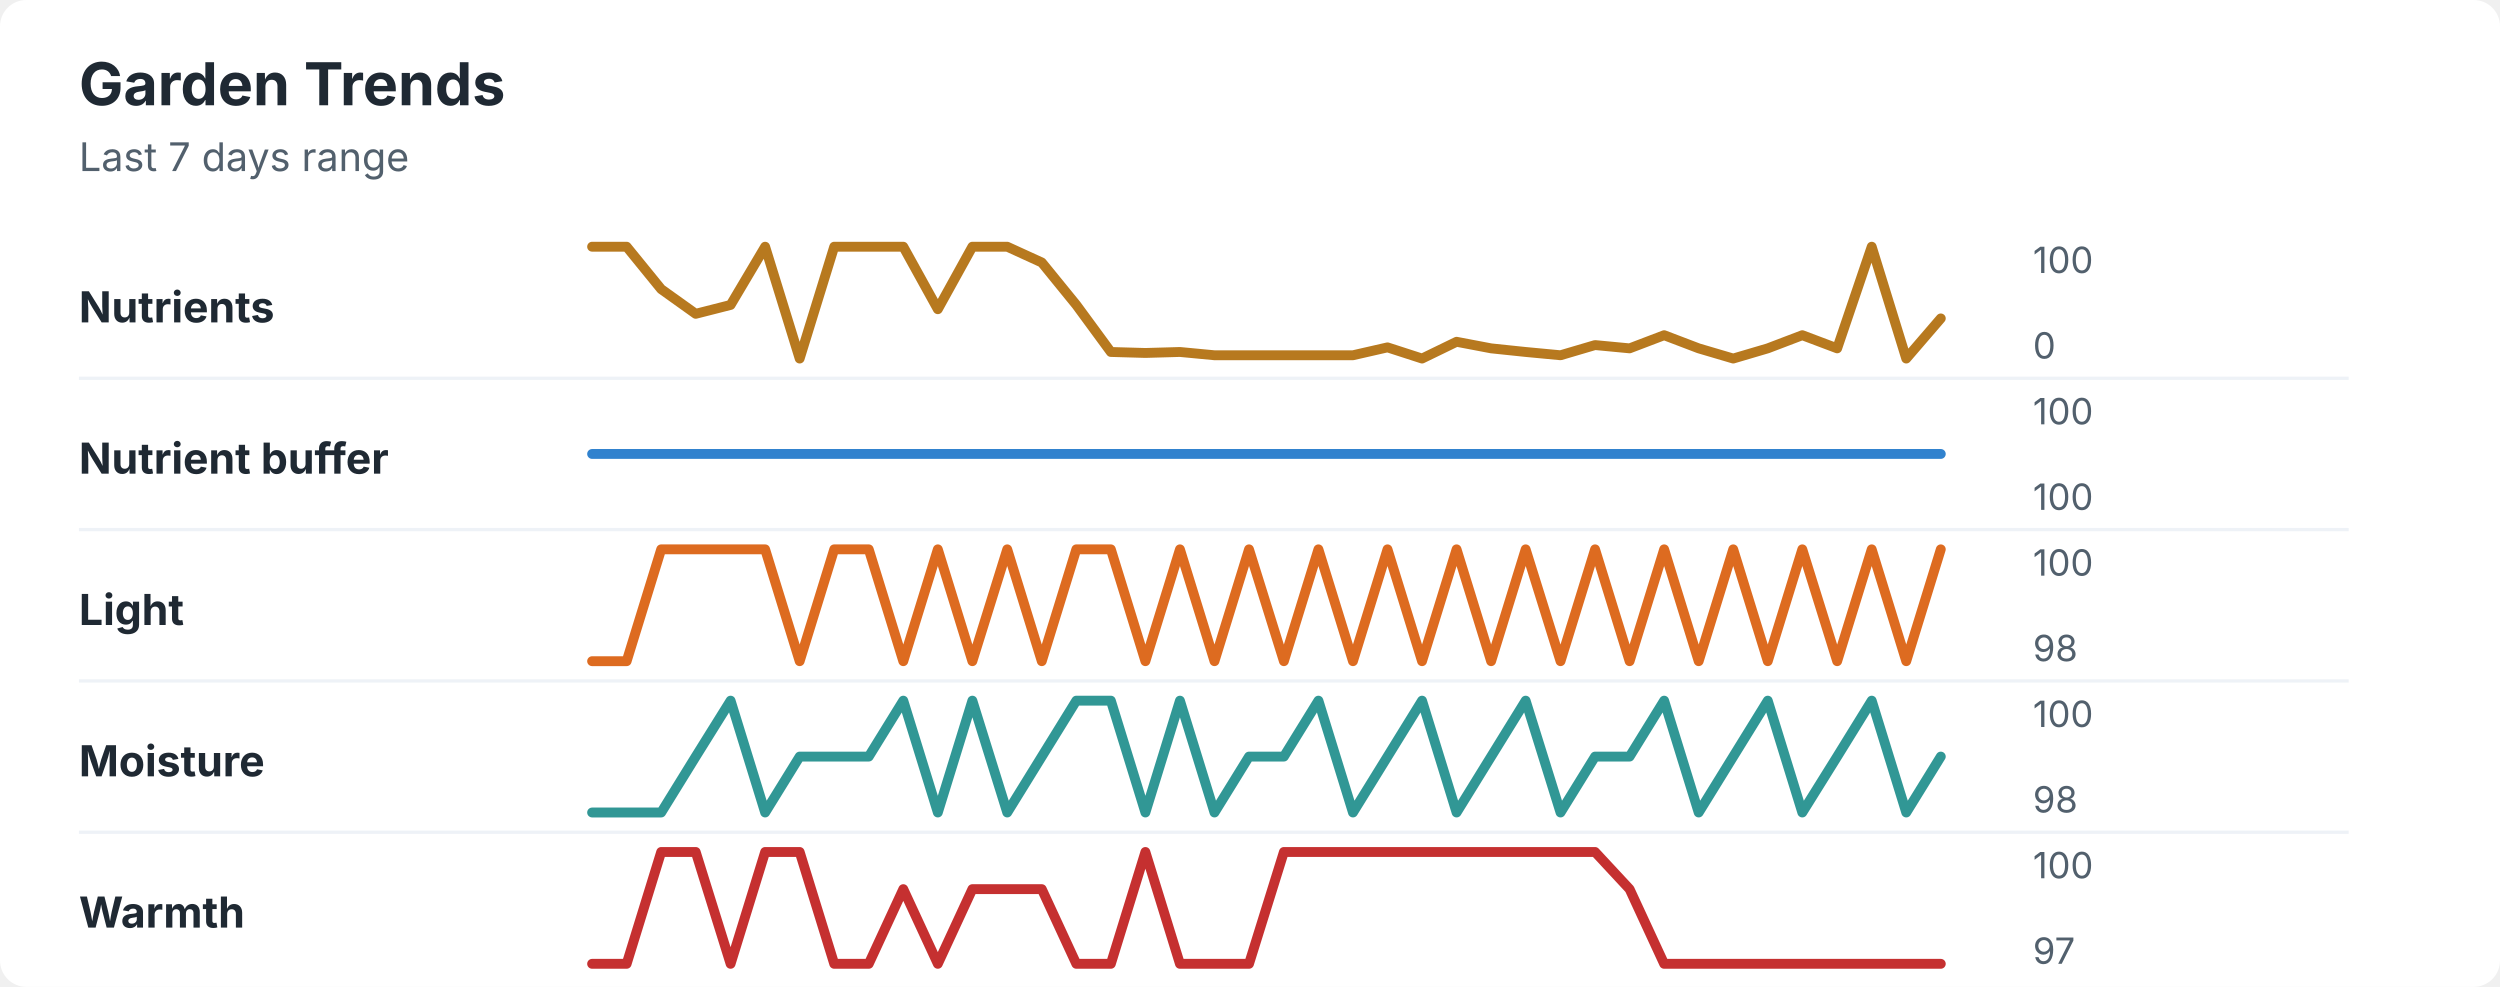
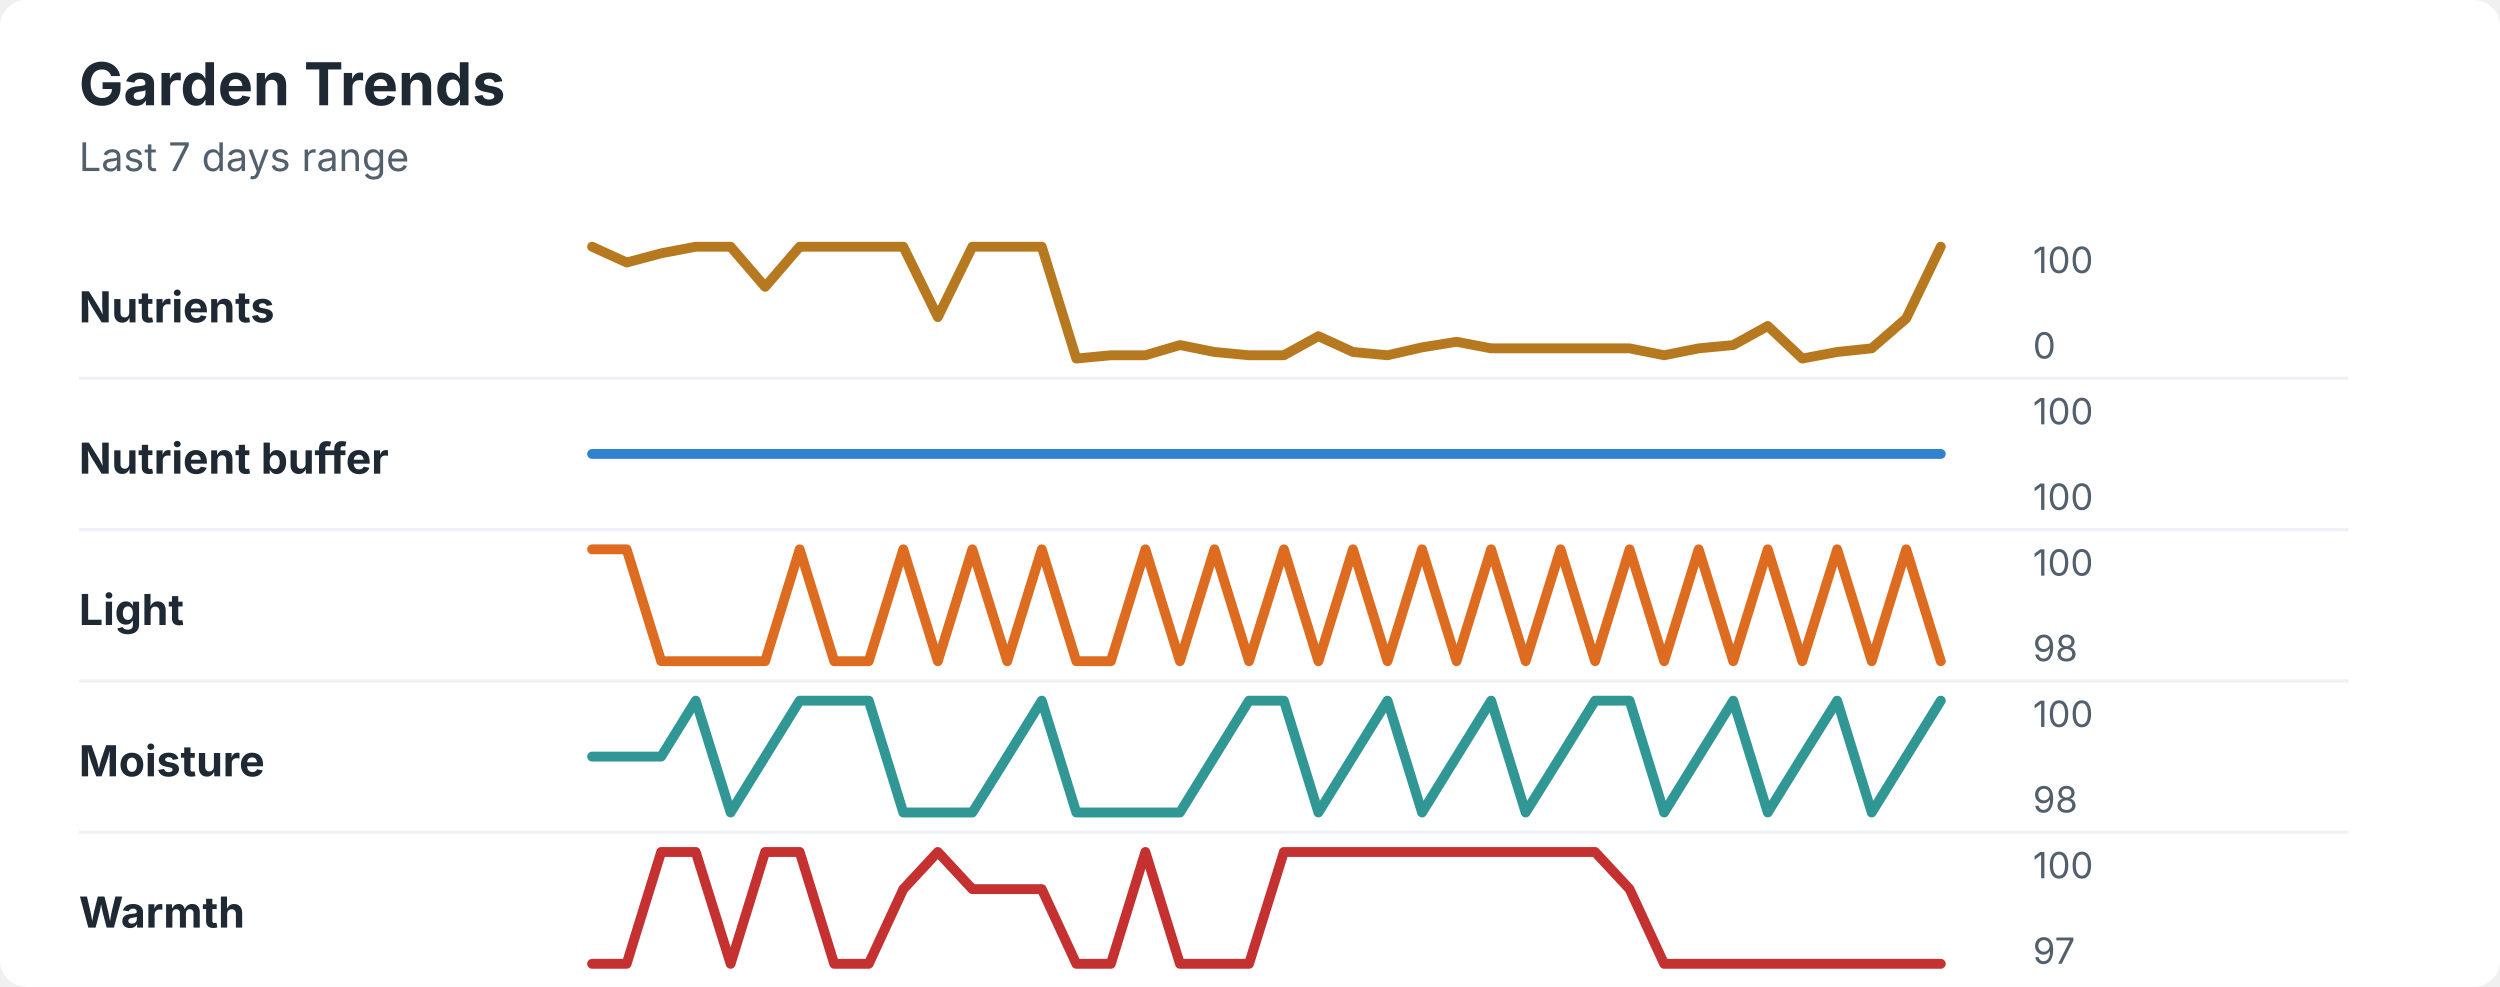
<svg xmlns="http://www.w3.org/2000/svg" width="760" height="300" viewBox="0 0 760 300" role="img" aria-labelledby="title desc">
  <rect width="760" height="300" rx="8" fill="#ffffff" />
  <style>
    text { font-family: -apple-system, BlinkMacSystemFont, "Segoe UI", sans-serif; }
    .title { font-size: 18px; font-weight: 700; fill: #1f2933; }
    .subtitle { font-size: 12px; fill: #52606d; }
    .label { font-size: 13px; font-weight: 650; fill: #1f2933; }
    .axis-value { font-size: 11px; fill: #52606d; }
    .separator { stroke: #eef2f7; stroke-width: 1; }
  </style>
  <text x="24" y="32" class="title">Garden Trends</text>
  <text x="24" y="52" class="subtitle">Last 7 days range</text>
  <text x="24" y="98" class="label">Nutrients</text>
-   <polyline points="180.0,75.0 190.5,75.0 201.0,87.9 211.5,95.4 222.1,92.7 232.6,75.0 243.1,109.0 253.6,75.0 264.1,75.0 274.6,75.0 285.1,94.0 295.6,75.0 306.2,75.0 316.7,79.8 327.2,92.7 337.7,107.0 348.2,107.3 358.7,107.0 369.2,108.0 379.7,108.0 390.3,108.0 400.8,108.0 411.3,108.0 421.8,105.6 432.3,109.0 442.8,103.9 453.3,105.9 463.8,107.0 474.4,108.0 484.9,104.9 495.4,105.9 505.9,101.9 516.4,105.9 526.9,109.0 537.4,105.9 547.9,101.9 558.5,105.9 569.0,75.0 579.5,109.0 590.0,96.8 " fill="none" stroke="#b7791f" stroke-width="3" stroke-linecap="round" stroke-linejoin="round" />
+   <polyline points="180.0,75.0 190.5,79.8 201.0,77.0 211.5,75.0 222.1,75.0 232.6,87.2 243.1,75.0 253.6,75.0 264.1,75.0 274.6,75.0 285.1,96.4 295.6,75.0 306.2,75.0 316.7,75.0 327.2,109.0 337.7,108.0 348.2,108.0 358.7,104.9 369.2,107.0 379.7,108.0 390.3,108.0 400.8,102.2 411.3,107.0 421.8,108.0 432.3,105.6 442.8,103.9 453.3,105.9 463.8,105.9 474.4,105.9 484.9,105.9 495.4,105.9 505.9,108.0 516.4,105.9 526.9,104.9 537.4,99.1 547.9,109.0 558.5,107.0 569.0,105.9 579.5,96.8 590.0,75.0 " fill="none" stroke="#b7791f" stroke-width="3" stroke-linecap="round" stroke-linejoin="round" />
  <text x="618" y="83" class="axis-value">100</text>
  <text x="618" y="109" class="axis-value">0</text>
  <line x1="24" y1="115.0" x2="714" y2="115.0" class="separator" />
  <text x="24" y="144" class="label">Nutrient buffer</text>
  <polyline points="180.0,138.0 190.5,138.0 201.0,138.0 211.5,138.0 222.1,138.0 232.6,138.0 243.1,138.0 253.6,138.0 264.1,138.0 274.6,138.0 285.1,138.0 295.6,138.0 306.2,138.0 316.7,138.0 327.2,138.0 337.7,138.0 348.2,138.0 358.7,138.0 369.2,138.0 379.7,138.0 390.3,138.0 400.8,138.0 411.3,138.0 421.8,138.0 432.3,138.0 442.8,138.0 453.3,138.0 463.8,138.0 474.4,138.0 484.9,138.0 495.4,138.0 505.9,138.0 516.4,138.0 526.9,138.0 537.4,138.0 547.9,138.0 558.5,138.0 569.0,138.0 579.5,138.0 590.0,138.0 " fill="none" stroke="#3182ce" stroke-width="3" stroke-linecap="round" stroke-linejoin="round" />
  <text x="618" y="129" class="axis-value">100</text>
  <text x="618" y="155" class="axis-value">100</text>
  <line x1="24" y1="161.0" x2="714" y2="161.0" class="separator" />
  <text x="24" y="190" class="label">Light</text>
-   <polyline points="180.0,201.0 190.5,201.0 201.0,167.0 211.5,167.0 222.1,167.0 232.6,167.0 243.1,201.0 253.6,167.0 264.1,167.0 274.6,201.0 285.1,167.0 295.6,201.0 306.2,167.0 316.7,201.0 327.2,167.0 337.7,167.0 348.2,201.0 358.7,167.0 369.2,201.0 379.7,167.0 390.3,201.0 400.8,167.0 411.3,201.0 421.8,167.0 432.3,201.0 442.8,167.0 453.3,201.0 463.8,167.0 474.4,201.0 484.9,167.0 495.4,201.0 505.9,167.0 516.4,201.0 526.9,167.0 537.4,201.0 547.9,167.0 558.5,201.0 569.0,167.0 579.5,201.0 590.0,167.0 " fill="none" stroke="#dd6b20" stroke-width="3" stroke-linecap="round" stroke-linejoin="round" />
+   <polyline points="180.0,167.0 190.5,167.0 201.0,201.0 211.5,201.0 222.1,201.0 232.6,201.0 243.1,167.0 253.6,201.0 264.1,201.0 274.6,167.0 285.1,201.0 295.6,167.0 306.2,201.0 316.7,167.0 327.2,201.0 337.7,201.0 348.2,167.0 358.7,201.0 369.2,167.0 379.7,201.0 390.3,167.0 400.8,201.0 411.3,167.0 421.8,201.0 432.3,167.0 442.8,201.0 453.3,167.0 463.8,201.0 474.4,167.0 484.9,201.0 495.4,167.0 505.9,201.0 516.4,167.0 526.9,201.0 537.4,167.0 547.9,201.0 558.5,167.0 569.0,201.0 579.5,167.0 590.0,201.0 " fill="none" stroke="#dd6b20" stroke-width="3" stroke-linecap="round" stroke-linejoin="round" />
  <text x="618" y="175" class="axis-value">100</text>
  <text x="618" y="201" class="axis-value">98</text>
  <line x1="24" y1="207.0" x2="714" y2="207.0" class="separator" />
  <text x="24" y="236" class="label">Moisture</text>
-   <polyline points="180.0,247.0 190.5,247.0 201.0,247.0 211.5,230.0 222.1,213.0 232.6,247.0 243.1,230.0 253.6,230.0 264.1,230.0 274.6,213.0 285.1,247.0 295.6,213.0 306.2,247.0 316.7,230.0 327.2,213.0 337.7,213.0 348.2,247.0 358.7,213.0 369.2,247.0 379.7,230.0 390.3,230.0 400.8,213.0 411.3,247.0 421.8,230.0 432.3,213.0 442.8,247.0 453.3,230.0 463.8,213.0 474.4,247.0 484.9,230.0 495.4,230.0 505.9,213.0 516.4,247.0 526.9,230.0 537.4,213.0 547.9,247.0 558.5,230.0 569.0,213.0 579.5,247.0 590.0,230.0 " fill="none" stroke="#319795" stroke-width="3" stroke-linecap="round" stroke-linejoin="round" />
+   <polyline points="180.0,230.0 190.5,230.0 201.0,230.0 211.5,213.0 222.1,247.0 232.6,230.0 243.1,213.0 253.6,213.0 264.1,213.0 274.6,247.0 285.1,247.0 295.6,247.0 306.2,230.0 316.7,213.0 327.2,247.0 337.7,247.0 348.2,247.0 358.7,247.0 369.2,230.0 379.7,213.0 390.3,213.0 400.8,247.0 411.3,230.0 421.8,213.0 432.3,247.0 442.8,230.0 453.3,213.0 463.8,247.0 474.4,230.0 484.9,213.0 495.4,213.0 505.9,247.0 516.4,230.0 526.9,213.0 537.4,247.0 547.9,230.0 558.5,213.0 569.0,247.0 579.5,230.0 590.0,213.0 " fill="none" stroke="#319795" stroke-width="3" stroke-linecap="round" stroke-linejoin="round" />
  <text x="618" y="221" class="axis-value">100</text>
  <text x="618" y="247" class="axis-value">98</text>
  <line x1="24" y1="253.0" x2="714" y2="253.0" class="separator" />
  <text x="24" y="282" class="label">Warmth</text>
-   <polyline points="180.0,293.0 190.5,293.0 201.0,259.0 211.5,259.0 222.1,293.0 232.6,259.0 243.1,259.0 253.6,293.0 264.1,293.0 274.6,270.3 285.1,293.0 295.6,270.3 306.2,270.3 316.7,270.3 327.2,293.0 337.7,293.0 348.2,259.0 358.7,293.0 369.2,293.0 379.7,293.0 390.3,259.0 400.8,259.0 411.3,259.0 421.8,259.0 432.3,259.0 442.8,259.0 453.3,259.0 463.8,259.0 474.4,259.0 484.9,259.0 495.4,270.3 505.9,293.0 516.4,293.0 526.9,293.0 537.4,293.0 547.9,293.0 558.5,293.0 569.0,293.0 579.5,293.0 590.0,293.0 " fill="none" stroke="#c53030" stroke-width="3" stroke-linecap="round" stroke-linejoin="round" />
+   <polyline points="180.0,293.0 190.5,293.0 201.0,259.0 211.5,259.0 222.1,293.0 232.6,259.0 243.1,259.0 253.6,293.0 264.1,293.0 274.6,270.3 285.1,259.0 295.6,270.3 306.2,270.3 316.7,270.3 327.2,293.0 337.7,293.0 348.2,259.0 358.7,293.0 369.2,293.0 379.7,293.0 390.3,259.0 400.8,259.0 411.3,259.0 421.8,259.0 432.3,259.0 442.8,259.0 453.3,259.0 463.8,259.0 474.4,259.0 484.9,259.0 495.4,270.3 505.9,293.0 516.4,293.0 526.9,293.0 537.4,293.0 547.9,293.0 558.5,293.0 569.0,293.0 579.5,293.0 590.0,293.0 " fill="none" stroke="#c53030" stroke-width="3" stroke-linecap="round" stroke-linejoin="round" />
  <text x="618" y="267" class="axis-value">100</text>
  <text x="618" y="293" class="axis-value">97</text>
</svg>
